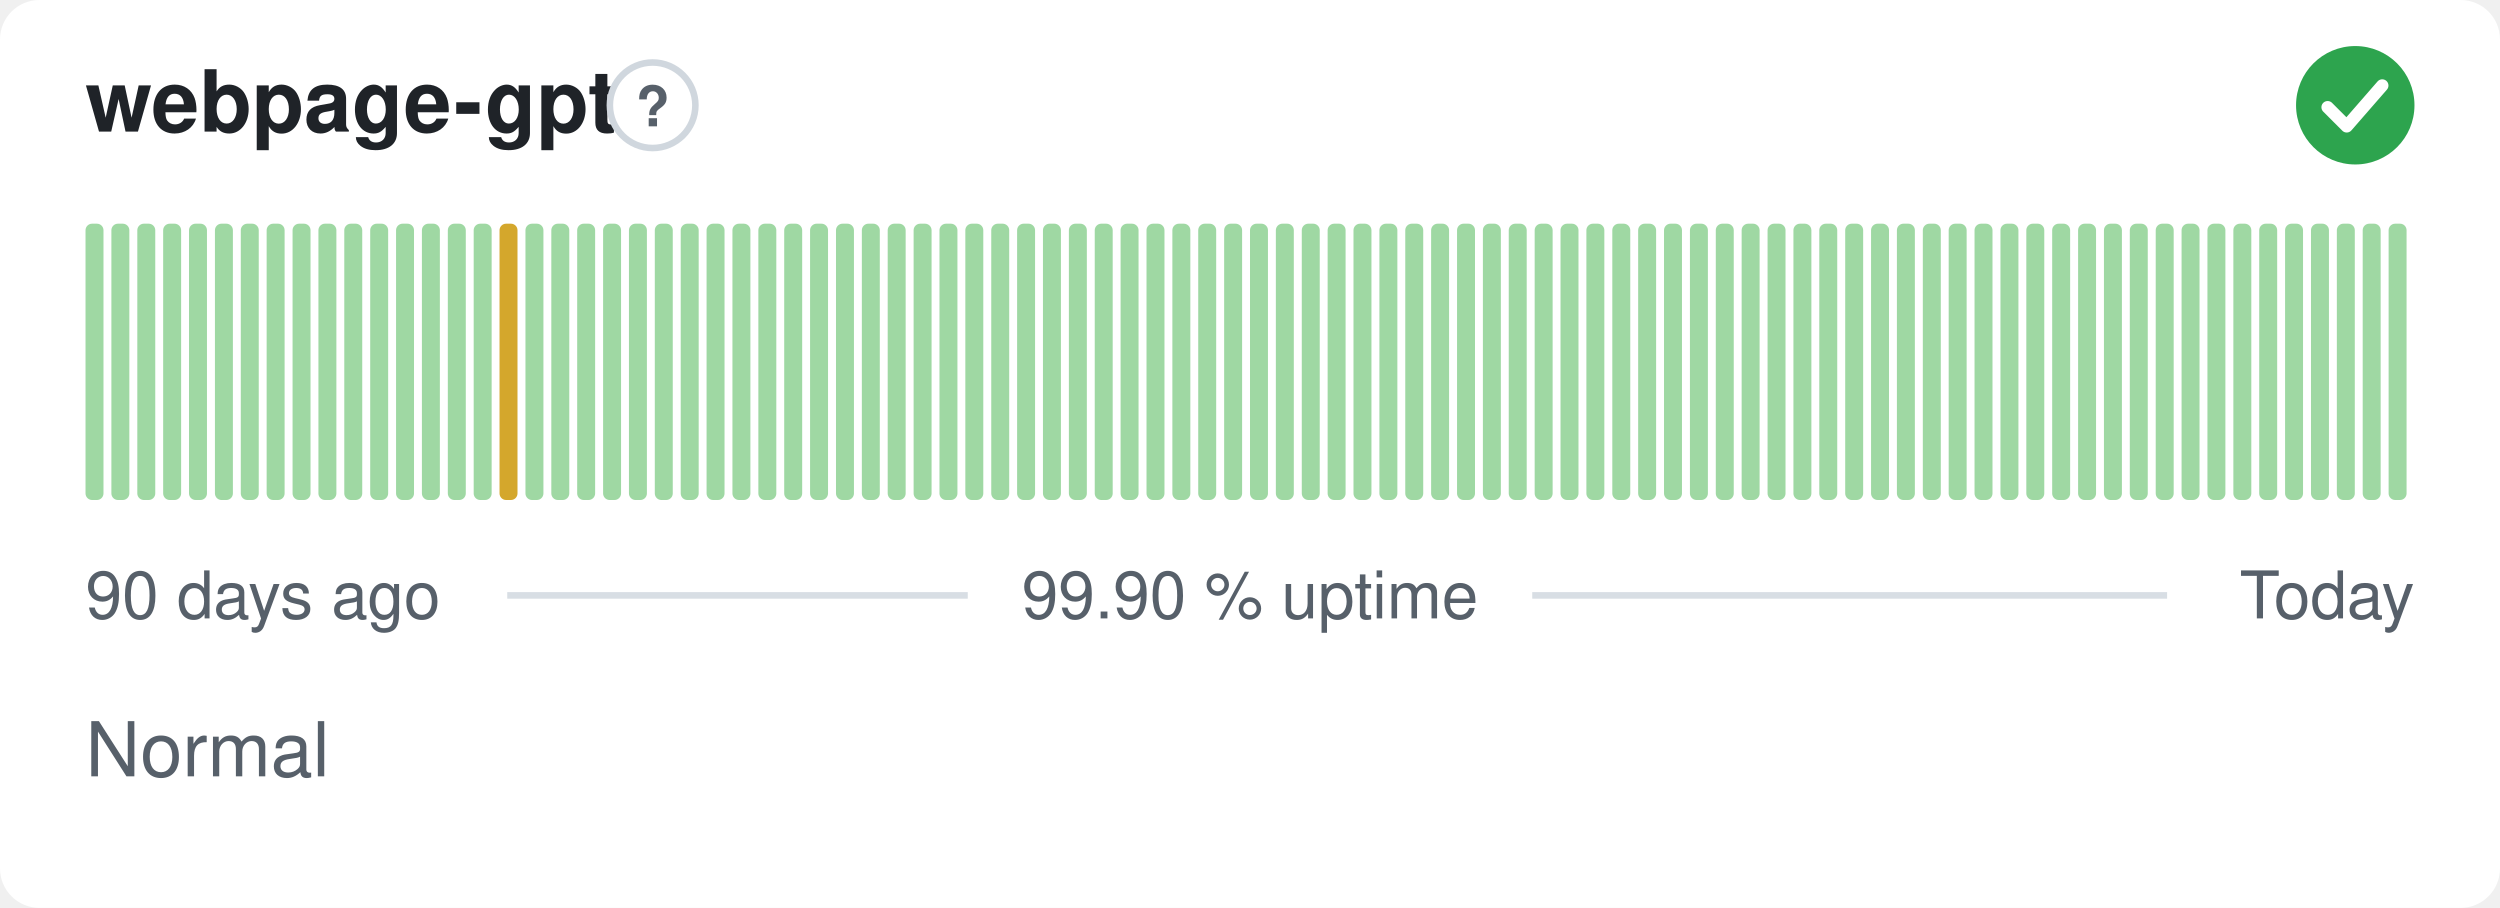
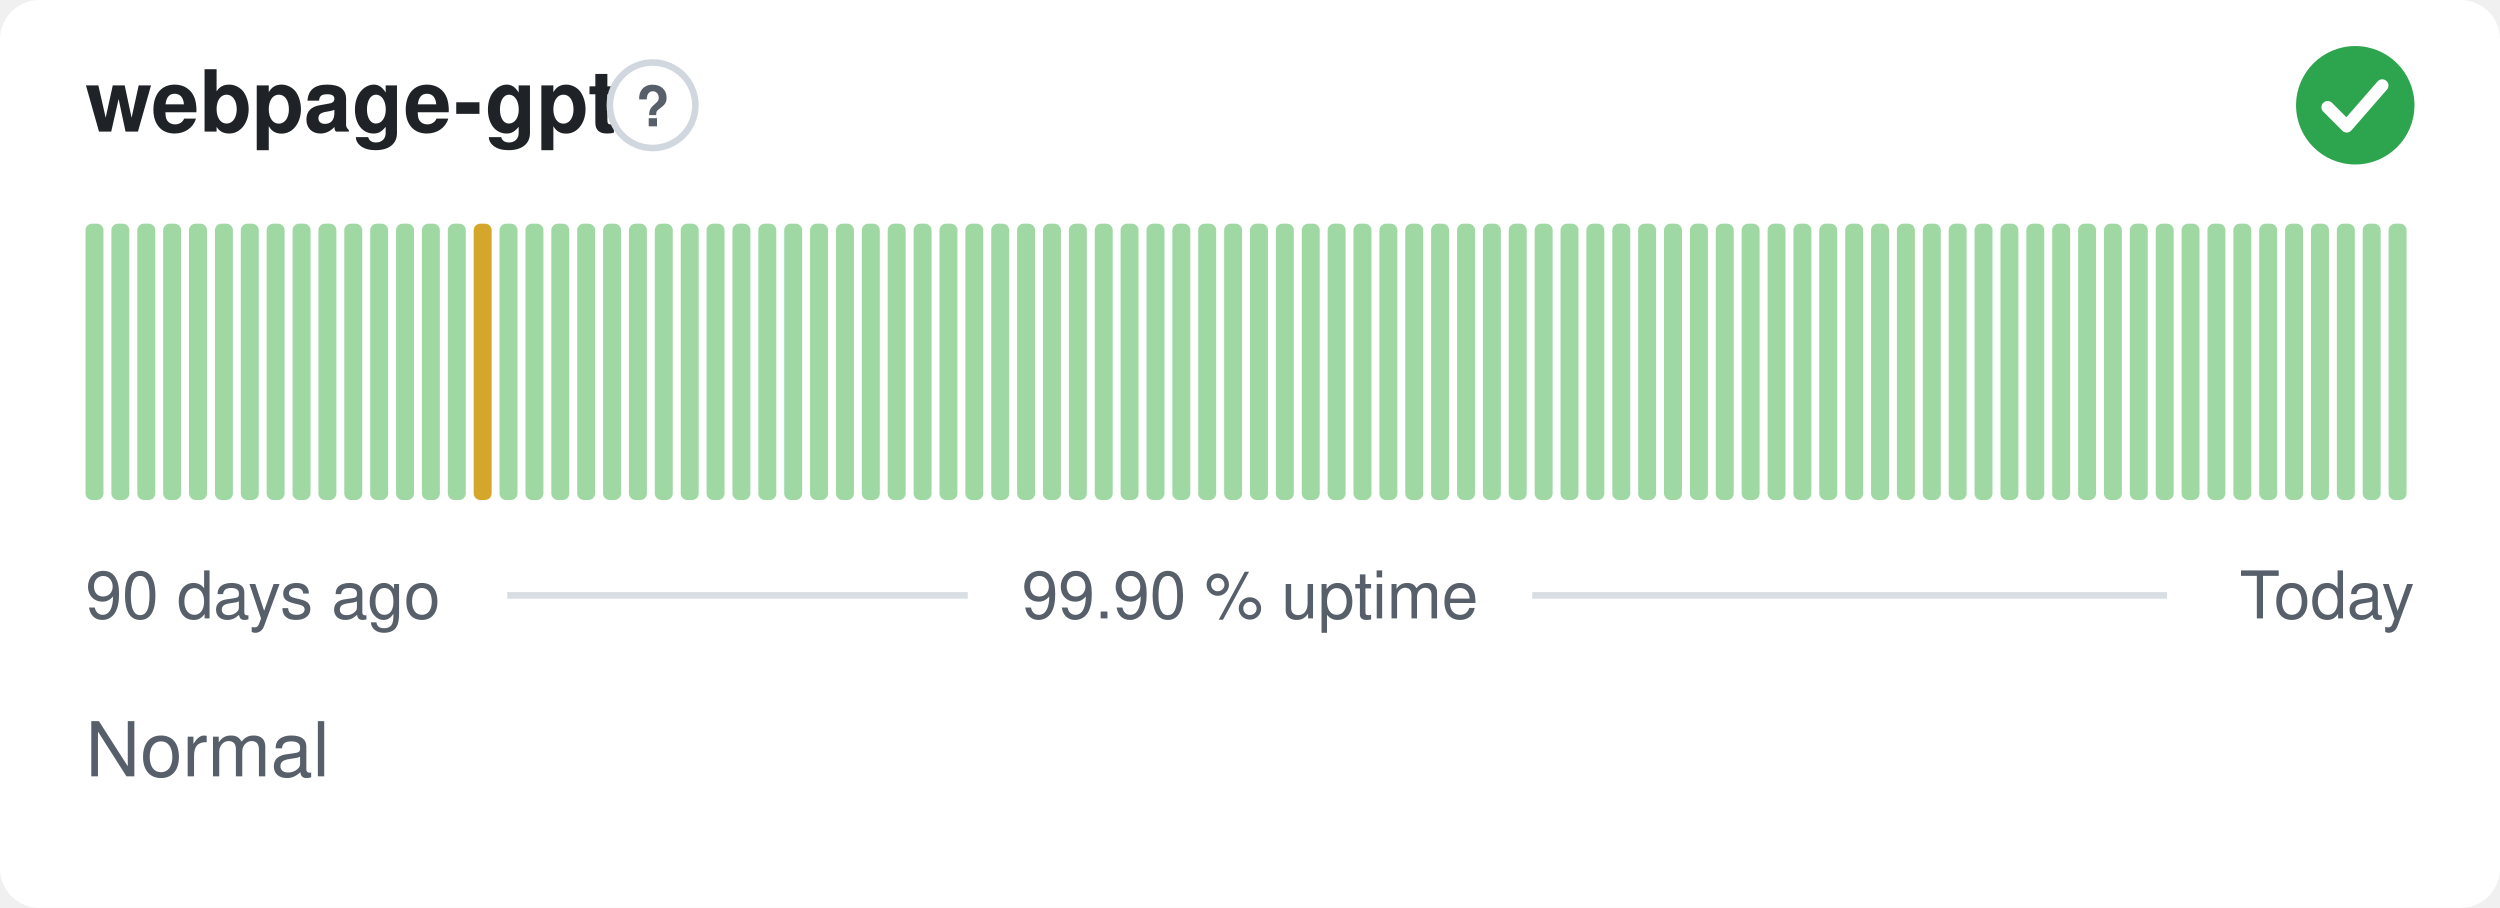
<svg xmlns="http://www.w3.org/2000/svg" width="380" height="138" viewBox="0 0 380 138" role="img" aria-label="webpage-gpt: Normal, 99.90 % uptime over the last 90 days" font-family="-apple-system,BlinkMacSystemFont,'Segoe UI',Helvetica,Arial,sans-serif">
  <style>
    @media (prefers-color-scheme: dark) {
      .bg { fill: #0d1117 }
      .title { fill: #e6edf3 }
      .muted { fill: #8b949e }
      .hint { stroke: #30363d }
      .rule { stroke: #30363d }
      .nodata { fill: #21262d }
    }
  </style>
  <rect class="bg" width="380" height="138" rx="6" fill="#ffffff" />
  <text class="title" x="13" y="20" font-size="13" font-weight="600" fill="#1f2328">webpage-gpt</text>
  <circle class="hint" cx="99.2" cy="16" r="6.5" fill="none" stroke="#d0d7de" stroke-width="1" />
  <text class="muted" x="99.2" y="19.2" text-anchor="middle" font-size="8.5" font-weight="700" fill="#57606a">?</text>
  <circle cx="358" cy="16" r="9" fill="#2da44e" />
  <path d="M353.80 16.30l2.90 2.90 5.40 -6.20" fill="none" stroke="#fff" stroke-width="1.89" stroke-linecap="round" stroke-linejoin="round" />
  <rect x="13.00" y="34.00" width="2.73" height="42.00" rx="1" fill="#9fd8a3" />
  <rect x="16.93" y="34.00" width="2.73" height="42.00" rx="1" fill="#9fd8a3" />
  <rect x="20.87" y="34.00" width="2.73" height="42.00" rx="1" fill="#9fd8a3" />
  <rect x="24.80" y="34.00" width="2.73" height="42.00" rx="1" fill="#9fd8a3" />
  <rect x="28.73" y="34.00" width="2.73" height="42.00" rx="1" fill="#9fd8a3" />
  <rect x="32.67" y="34.00" width="2.73" height="42.00" rx="1" fill="#9fd8a3" />
  <rect x="36.60" y="34.00" width="2.73" height="42.00" rx="1" fill="#9fd8a3" />
  <rect x="40.53" y="34.00" width="2.73" height="42.00" rx="1" fill="#9fd8a3" />
  <rect x="44.47" y="34.00" width="2.73" height="42.00" rx="1" fill="#9fd8a3" />
  <rect x="48.40" y="34.00" width="2.73" height="42.00" rx="1" fill="#9fd8a3" />
  <rect x="52.33" y="34.00" width="2.73" height="42.00" rx="1" fill="#9fd8a3" />
  <rect x="56.27" y="34.00" width="2.73" height="42.00" rx="1" fill="#9fd8a3" />
  <rect x="60.20" y="34.00" width="2.73" height="42.00" rx="1" fill="#9fd8a3" />
  <rect x="64.13" y="34.00" width="2.73" height="42.00" rx="1" fill="#9fd8a3" />
  <rect x="68.07" y="34.00" width="2.73" height="42.00" rx="1" fill="#9fd8a3" />
-   <rect x="72.00" y="34.00" width="2.73" height="42.00" rx="1" fill="#9fd8a3" />
-   <rect x="75.93" y="34.00" width="2.73" height="42.00" rx="1" fill="#d4a72c" />
+   <rect x="72.00" y="34.00" width="2.73" height="42.00" rx="1" fill="#d4a72c" />
+   <rect x="75.93" y="34.00" width="2.73" height="42.00" rx="1" fill="#9fd8a3" />
  <rect x="79.87" y="34.00" width="2.73" height="42.00" rx="1" fill="#9fd8a3" />
  <rect x="83.80" y="34.00" width="2.73" height="42.00" rx="1" fill="#9fd8a3" />
  <rect x="87.73" y="34.00" width="2.73" height="42.00" rx="1" fill="#9fd8a3" />
  <rect x="91.67" y="34.00" width="2.73" height="42.00" rx="1" fill="#9fd8a3" />
  <rect x="95.60" y="34.00" width="2.73" height="42.00" rx="1" fill="#9fd8a3" />
  <rect x="99.53" y="34.00" width="2.73" height="42.00" rx="1" fill="#9fd8a3" />
  <rect x="103.47" y="34.00" width="2.73" height="42.00" rx="1" fill="#9fd8a3" />
  <rect x="107.40" y="34.00" width="2.73" height="42.00" rx="1" fill="#9fd8a3" />
  <rect x="111.33" y="34.00" width="2.73" height="42.00" rx="1" fill="#9fd8a3" />
  <rect x="115.27" y="34.00" width="2.73" height="42.00" rx="1" fill="#9fd8a3" />
  <rect x="119.20" y="34.00" width="2.73" height="42.00" rx="1" fill="#9fd8a3" />
  <rect x="123.13" y="34.00" width="2.73" height="42.00" rx="1" fill="#9fd8a3" />
  <rect x="127.07" y="34.00" width="2.73" height="42.00" rx="1" fill="#9fd8a3" />
  <rect x="131.00" y="34.00" width="2.73" height="42.00" rx="1" fill="#9fd8a3" />
  <rect x="134.93" y="34.00" width="2.73" height="42.00" rx="1" fill="#9fd8a3" />
  <rect x="138.87" y="34.00" width="2.73" height="42.00" rx="1" fill="#9fd8a3" />
  <rect x="142.80" y="34.00" width="2.73" height="42.00" rx="1" fill="#9fd8a3" />
  <rect x="146.73" y="34.00" width="2.73" height="42.00" rx="1" fill="#9fd8a3" />
  <rect x="150.67" y="34.00" width="2.73" height="42.00" rx="1" fill="#9fd8a3" />
  <rect x="154.60" y="34.00" width="2.73" height="42.00" rx="1" fill="#9fd8a3" />
  <rect x="158.53" y="34.00" width="2.73" height="42.00" rx="1" fill="#9fd8a3" />
  <rect x="162.47" y="34.00" width="2.73" height="42.00" rx="1" fill="#9fd8a3" />
  <rect x="166.40" y="34.00" width="2.73" height="42.00" rx="1" fill="#9fd8a3" />
  <rect x="170.33" y="34.00" width="2.73" height="42.00" rx="1" fill="#9fd8a3" />
  <rect x="174.27" y="34.00" width="2.73" height="42.00" rx="1" fill="#9fd8a3" />
  <rect x="178.20" y="34.00" width="2.73" height="42.00" rx="1" fill="#9fd8a3" />
  <rect x="182.13" y="34.00" width="2.73" height="42.00" rx="1" fill="#9fd8a3" />
  <rect x="186.07" y="34.00" width="2.73" height="42.00" rx="1" fill="#9fd8a3" />
  <rect x="190.00" y="34.00" width="2.73" height="42.00" rx="1" fill="#9fd8a3" />
  <rect x="193.93" y="34.00" width="2.73" height="42.00" rx="1" fill="#9fd8a3" />
  <rect x="197.87" y="34.00" width="2.73" height="42.00" rx="1" fill="#9fd8a3" />
  <rect x="201.80" y="34.00" width="2.73" height="42.00" rx="1" fill="#9fd8a3" />
  <rect x="205.73" y="34.00" width="2.73" height="42.00" rx="1" fill="#9fd8a3" />
  <rect x="209.67" y="34.00" width="2.73" height="42.00" rx="1" fill="#9fd8a3" />
  <rect x="213.60" y="34.00" width="2.73" height="42.00" rx="1" fill="#9fd8a3" />
  <rect x="217.53" y="34.00" width="2.73" height="42.00" rx="1" fill="#9fd8a3" />
  <rect x="221.47" y="34.00" width="2.73" height="42.00" rx="1" fill="#9fd8a3" />
  <rect x="225.40" y="34.00" width="2.73" height="42.00" rx="1" fill="#9fd8a3" />
  <rect x="229.33" y="34.00" width="2.73" height="42.00" rx="1" fill="#9fd8a3" />
  <rect x="233.27" y="34.00" width="2.73" height="42.00" rx="1" fill="#9fd8a3" />
  <rect x="237.20" y="34.00" width="2.73" height="42.00" rx="1" fill="#9fd8a3" />
  <rect x="241.13" y="34.00" width="2.73" height="42.00" rx="1" fill="#9fd8a3" />
  <rect x="245.07" y="34.00" width="2.73" height="42.00" rx="1" fill="#9fd8a3" />
  <rect x="249.00" y="34.00" width="2.73" height="42.00" rx="1" fill="#9fd8a3" />
  <rect x="252.93" y="34.00" width="2.73" height="42.00" rx="1" fill="#9fd8a3" />
  <rect x="256.87" y="34.00" width="2.73" height="42.00" rx="1" fill="#9fd8a3" />
  <rect x="260.80" y="34.00" width="2.73" height="42.00" rx="1" fill="#9fd8a3" />
  <rect x="264.73" y="34.00" width="2.73" height="42.00" rx="1" fill="#9fd8a3" />
  <rect x="268.67" y="34.00" width="2.73" height="42.00" rx="1" fill="#9fd8a3" />
  <rect x="272.60" y="34.00" width="2.73" height="42.00" rx="1" fill="#9fd8a3" />
  <rect x="276.53" y="34.00" width="2.73" height="42.00" rx="1" fill="#9fd8a3" />
  <rect x="280.47" y="34.00" width="2.73" height="42.00" rx="1" fill="#9fd8a3" />
  <rect x="284.40" y="34.00" width="2.73" height="42.00" rx="1" fill="#9fd8a3" />
  <rect x="288.33" y="34.00" width="2.73" height="42.00" rx="1" fill="#9fd8a3" />
  <rect x="292.27" y="34.00" width="2.73" height="42.00" rx="1" fill="#9fd8a3" />
  <rect x="296.20" y="34.00" width="2.73" height="42.00" rx="1" fill="#9fd8a3" />
  <rect x="300.13" y="34.00" width="2.73" height="42.00" rx="1" fill="#9fd8a3" />
  <rect x="304.07" y="34.00" width="2.73" height="42.00" rx="1" fill="#9fd8a3" />
  <rect x="308.00" y="34.00" width="2.73" height="42.00" rx="1" fill="#9fd8a3" />
  <rect x="311.93" y="34.00" width="2.73" height="42.00" rx="1" fill="#9fd8a3" />
  <rect x="315.87" y="34.00" width="2.73" height="42.00" rx="1" fill="#9fd8a3" />
  <rect x="319.80" y="34.00" width="2.73" height="42.00" rx="1" fill="#9fd8a3" />
  <rect x="323.73" y="34.00" width="2.73" height="42.00" rx="1" fill="#9fd8a3" />
  <rect x="327.67" y="34.00" width="2.73" height="42.00" rx="1" fill="#9fd8a3" />
  <rect x="331.60" y="34.00" width="2.73" height="42.00" rx="1" fill="#9fd8a3" />
  <rect x="335.53" y="34.00" width="2.73" height="42.00" rx="1" fill="#9fd8a3" />
  <rect x="339.47" y="34.00" width="2.73" height="42.00" rx="1" fill="#9fd8a3" />
  <rect x="343.40" y="34.00" width="2.73" height="42.00" rx="1" fill="#9fd8a3" />
  <rect x="347.33" y="34.00" width="2.73" height="42.00" rx="1" fill="#9fd8a3" />
  <rect x="351.27" y="34.00" width="2.73" height="42.00" rx="1" fill="#9fd8a3" />
  <rect x="355.20" y="34.00" width="2.73" height="42.00" rx="1" fill="#9fd8a3" />
  <rect x="359.13" y="34.00" width="2.73" height="42.00" rx="1" fill="#9fd8a3" />
  <rect x="363.07" y="34.00" width="2.73" height="42.00" rx="1" fill="#9fd8a3" />
  <text class="muted" x="13" y="94" font-size="10" fill="#57606a">90 days ago</text>
  <text class="muted" x="190" y="94" text-anchor="middle" font-size="10" fill="#57606a">99.90 % uptime</text>
  <text class="muted" x="367" y="94" text-anchor="end" font-size="10" fill="#57606a">Today</text>
  <line class="rule" x1="77.1" y1="90.5" x2="147.1" y2="90.5" stroke="#d8dee4" stroke-width="1" />
  <line class="rule" x1="232.9" y1="90.5" x2="329.4" y2="90.5" stroke="#d8dee4" stroke-width="1" />
  <text class="muted" x="13" y="118" font-size="11.5" fill="#57606a">Normal</text>
</svg>
